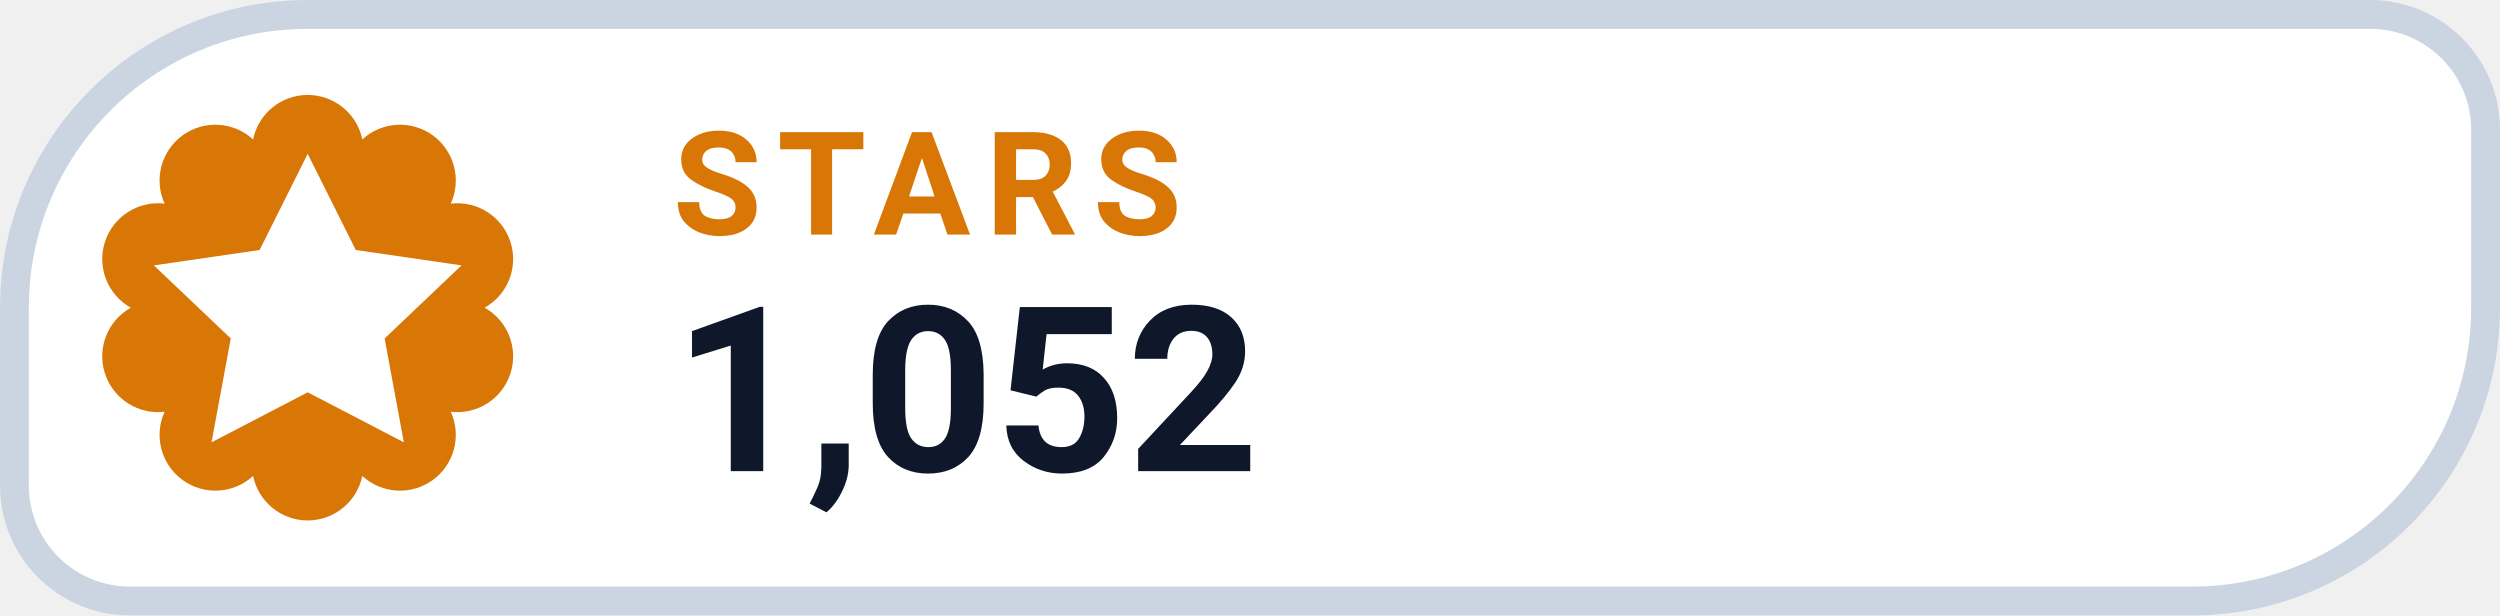
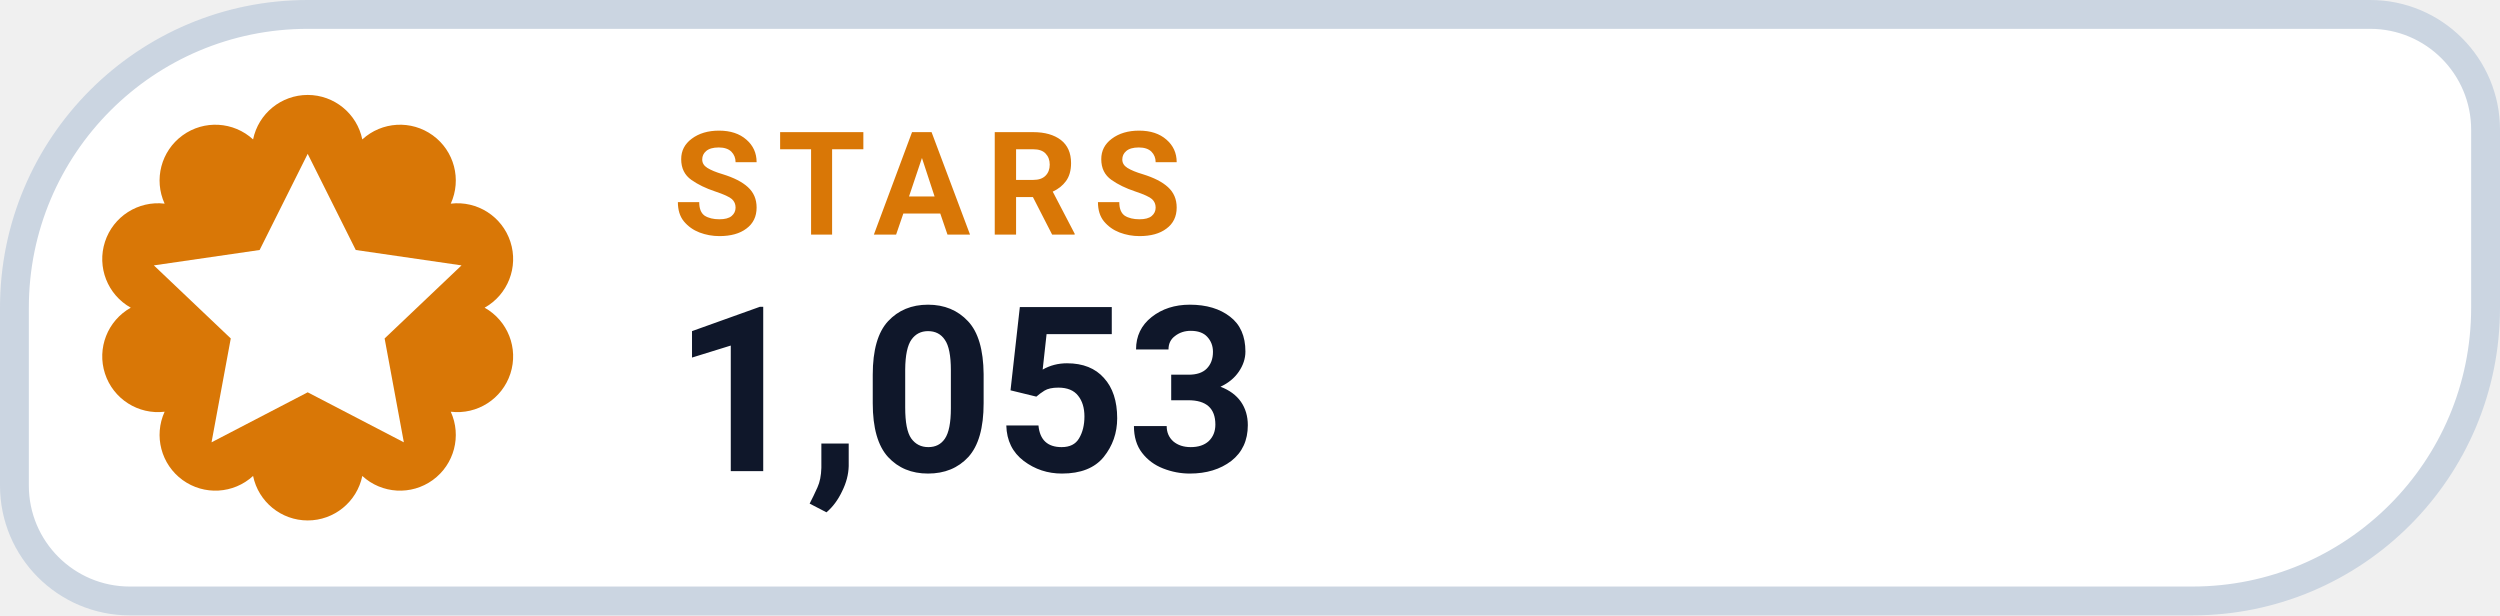
- <svg xmlns="http://www.w3.org/2000/svg" width="130" height="32" viewBox="0 0 130 32" role="img" aria-label="STARS 1,052">
+ <svg xmlns="http://www.w3.org/2000/svg" width="130" height="32" viewBox="0 0 130 32" role="img" aria-label="STARS 1,053">
  <path d="M 16.00 0.75 H 123.25 A 6.00 6.00 0 0 1 129.25 6.75 V 16.00 A 15.25 15.25 0 0 1 114.00 31.25 H 6.75 A 6.00 6.00 0 0 1 0.75 25.25 V 16.00 A 15.25 15.25 0 0 1 16.00 0.75 Z" fill="#FFFFFF" stroke="#CBD5E1" stroke-width="1.5" />
  <path d="M 13.16 7.25 A 2.90 2.90 0 0 1 18.84 7.25 A 2.90 2.90 0 0 1 23.44 10.59 A 2.90 2.90 0 0 1 25.20 16.00 A 2.90 2.90 0 0 1 23.44 21.41 A 2.90 2.90 0 0 1 18.84 24.75 A 2.90 2.90 0 0 1 13.16 24.75 A 2.90 2.90 0 0 1 8.56 21.41 A 2.90 2.90 0 0 1 6.80 16.00 A 2.90 2.90 0 0 1 8.56 10.59 A 2.90 2.90 0 0 1 13.16 7.25 Z" fill="#D97706" />
  <g transform="translate(16 16)" style="color:#FFFFFF;">
    <path d="M0 -8 l2.5 5 5.5 .8 -4 3.8 1 5.4 -5 -2.6 -5 2.6 1 -5.4 -4 -3.8 5.5 -.8 Z" fill="currentColor" />
  </g>
  <text x="35" y="12.2" fill="#D97706" font-family="-apple-system,BlinkMacSystemFont,'Segoe UI',Roboto,Helvetica,Arial,sans-serif" font-size="7.5" font-weight="700" letter-spacing=".8">STARS</text>
-   <text x="35" y="24.5" fill="#0F172A" font-family="-apple-system,BlinkMacSystemFont,'Segoe UI',Roboto,Helvetica,Arial,sans-serif" font-size="12" font-weight="750">1,052</text>
+   <text x="35" y="24.5" fill="#0F172A" font-family="-apple-system,BlinkMacSystemFont,'Segoe UI',Roboto,Helvetica,Arial,sans-serif" font-size="12" font-weight="750">1,053</text>
</svg>
